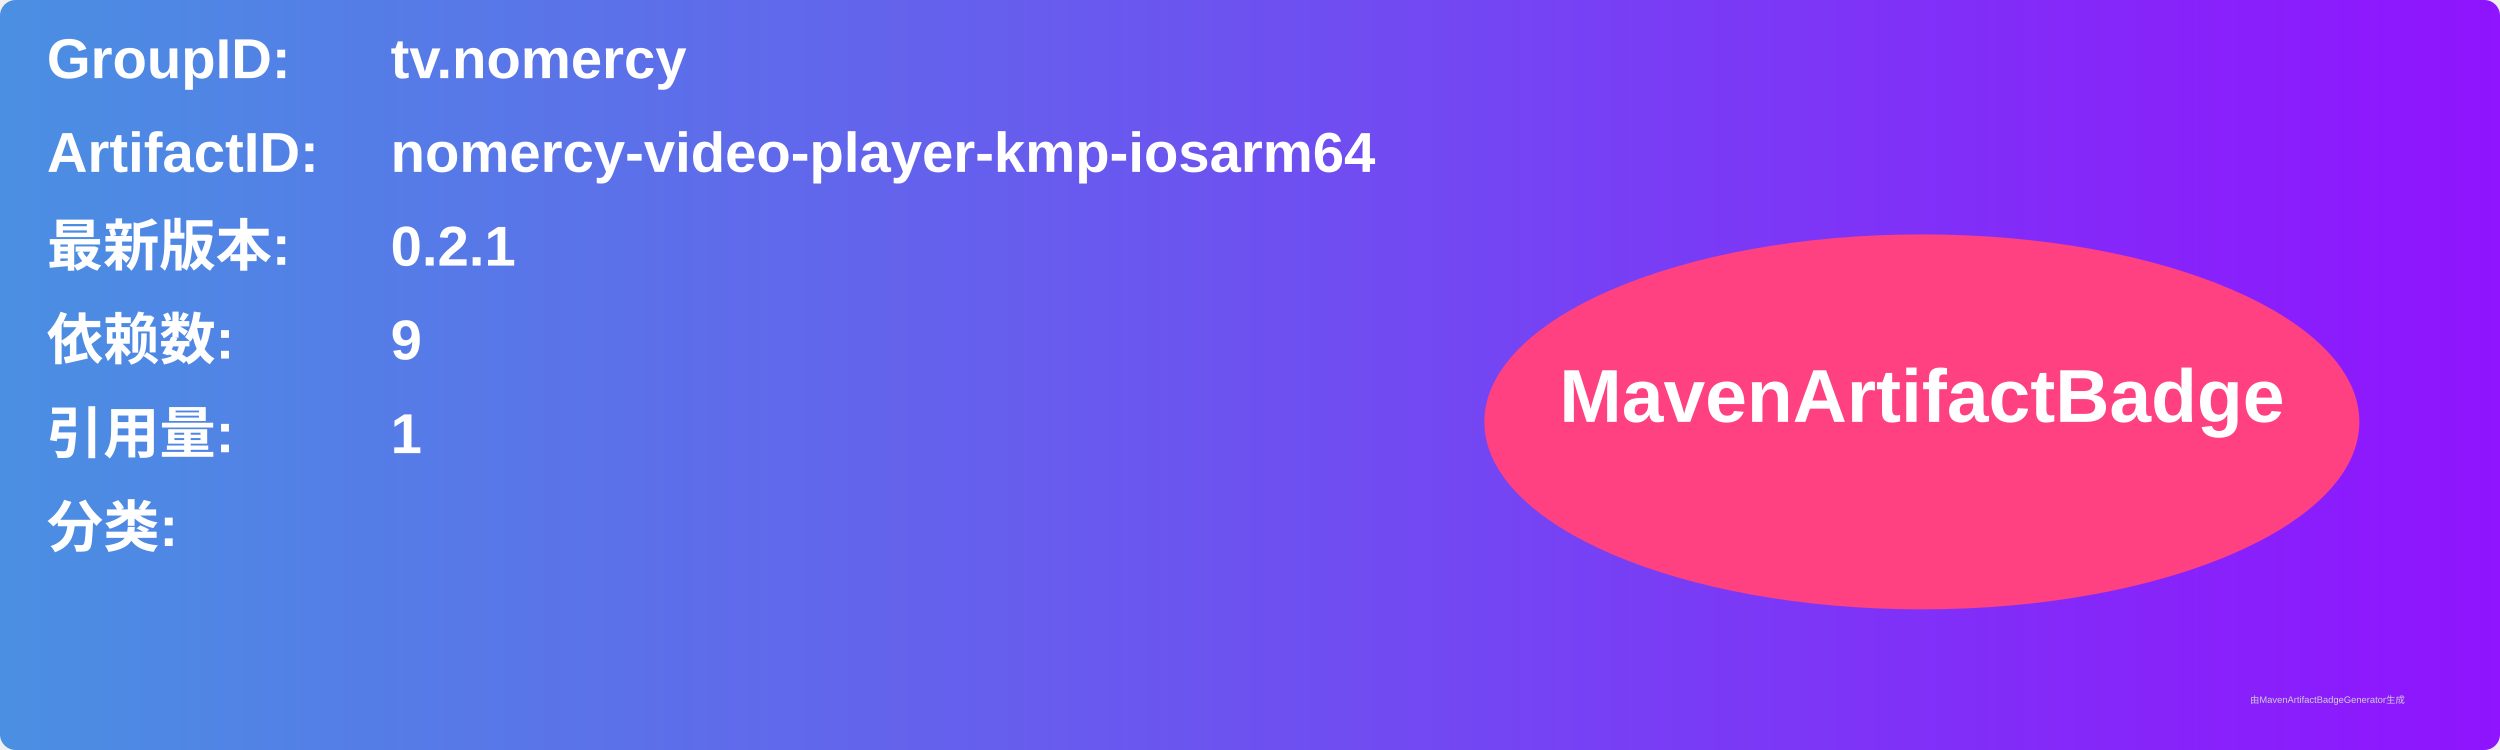
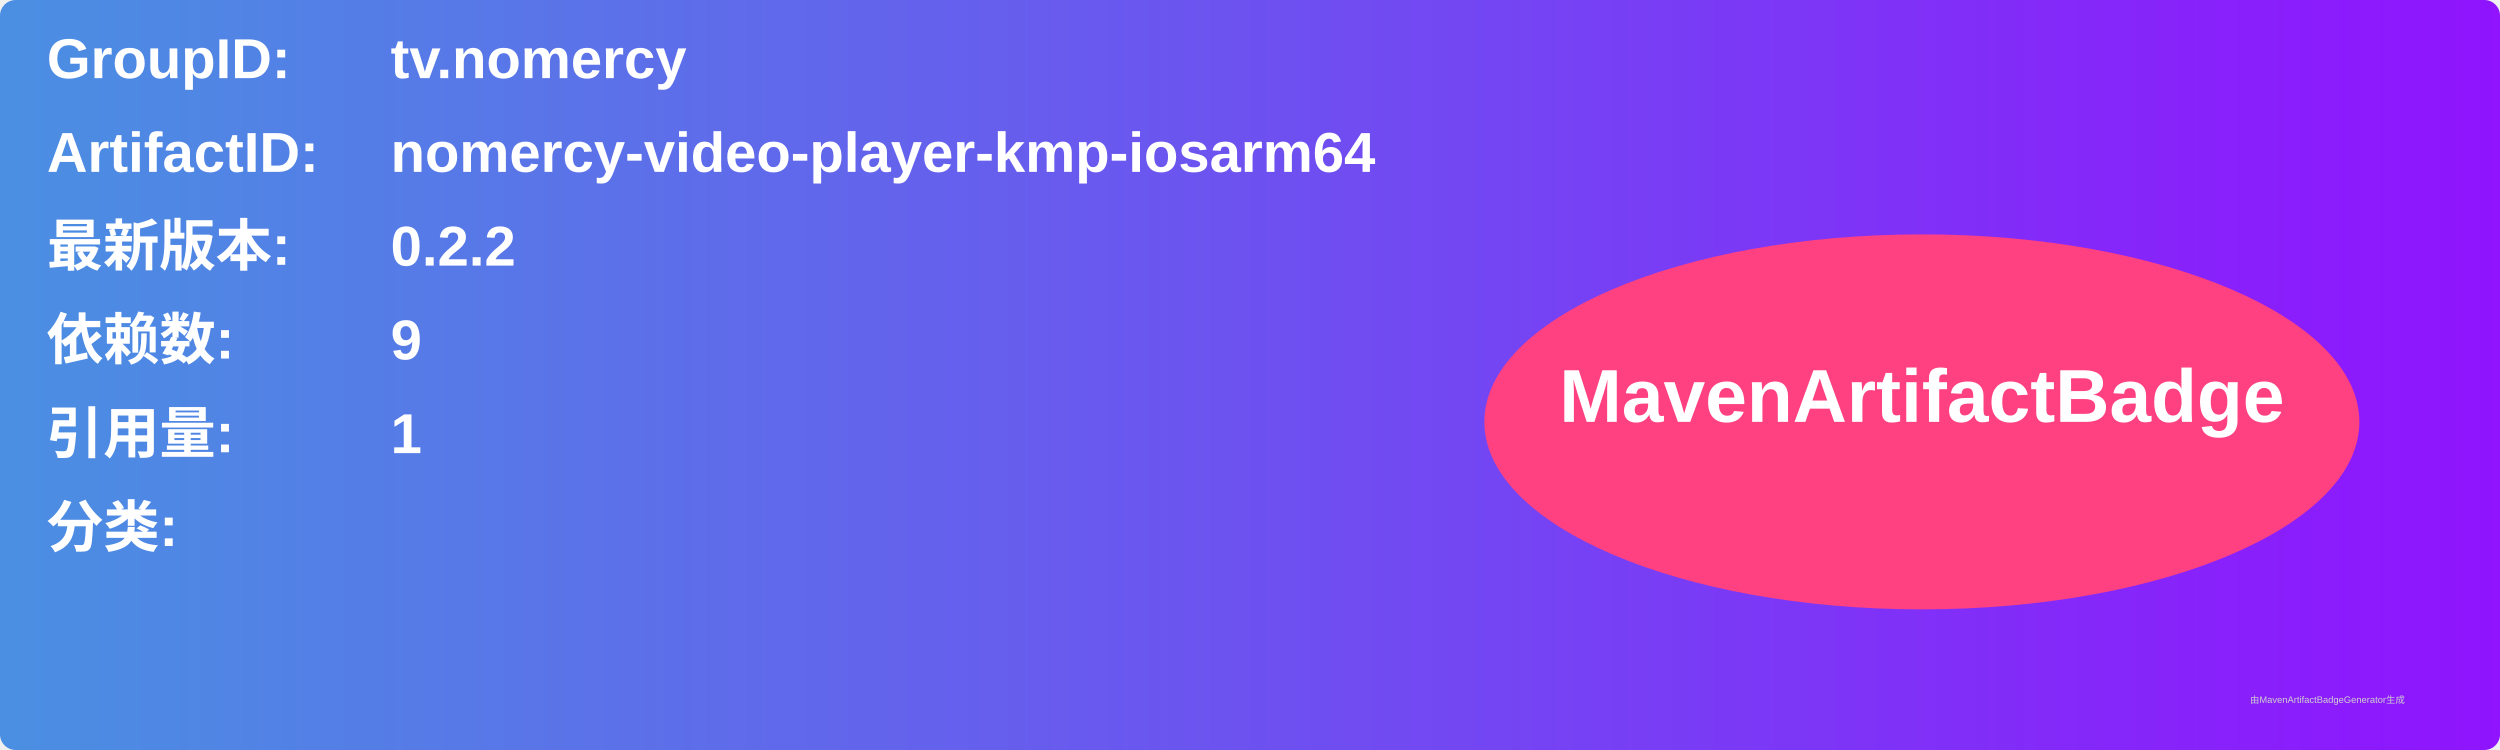
<svg xmlns="http://www.w3.org/2000/svg" width="800" height="240" viewBox="0 0 800 240">
  <linearGradient id="grad" x1="0%" y1="0%" x2="100%" y2="0%">
    <stop offset="0%" stop-color="#4a90e2" />
    <stop offset="100%" stop-color="#9013fe" />
  </linearGradient>
  <rect width="100%" height="100%" rx="5" ry="5" fill="url(#grad)" />
  <g transform="translate(15, 15)">
    <text x="0" y="10" font-family="Arial" font-size="18" fill="white" font-weight="bold" width="260">GroupID:</text>
    <text x="110" y="10" font-family="Arial" font-size="18" fill="white" font-weight="bold" width="460">tv.nomercy</text>
    <text x="0" y="40" font-family="Arial" font-size="18" fill="white" font-weight="bold" width="260">ArtifactID:</text>
    <text x="110" y="40" font-family="Arial" font-size="18" fill="white" font-weight="bold" width="460">nomercy-video-player-kmp-iosarm64</text>
    <text x="0" y="70" font-family="Arial" font-size="18" fill="white" font-weight="bold">最新版本:</text>
    <text x="110" y="70" font-family="Arial" font-size="18" fill="white" font-weight="bold">
-       <tspan font-weight="bold">0.2.1</tspan>
+       <tspan font-weight="bold">0.2.2</tspan>
    </text>
    <text x="0" y="100" font-family="Arial" font-size="18" fill="white" font-weight="bold">依赖数: </text>
    <text x="110" y="100" font-family="Arial" font-size="18" fill="white">
      <tspan font-weight="bold">9</tspan>
    </text>
    <text x="0" y="130" font-family="Arial" font-size="18" fill="white" font-weight="bold">引用量: </text>
    <text x="110" y="130" font-family="Arial" font-size="18" fill="white">
      <tspan font-weight="bold">1</tspan>
    </text>
    <text x="0" y="160" font-family="Arial" font-size="18" fill="white" font-weight="bold">分类:</text>
    <text x="10" y="190" font-family="Arial" font-size="10" fill="white">
      <tspan font-weight="bold" />
    </text>
    <ellipse cx="600" cy="120" rx="140" ry="60" fill="#ff4081" />
    <text x="600" y="120" text-anchor="middle" font-family="Arial" font-size="24" fill="white" font-weight="bold">MavenArtifactBadge</text>
  </g>
  <text x="720" y="225" font-family="Arial" font-size="3" fill="#d0d0d0">由MavenArtifactBadgeGenerator生成</text>
</svg>
